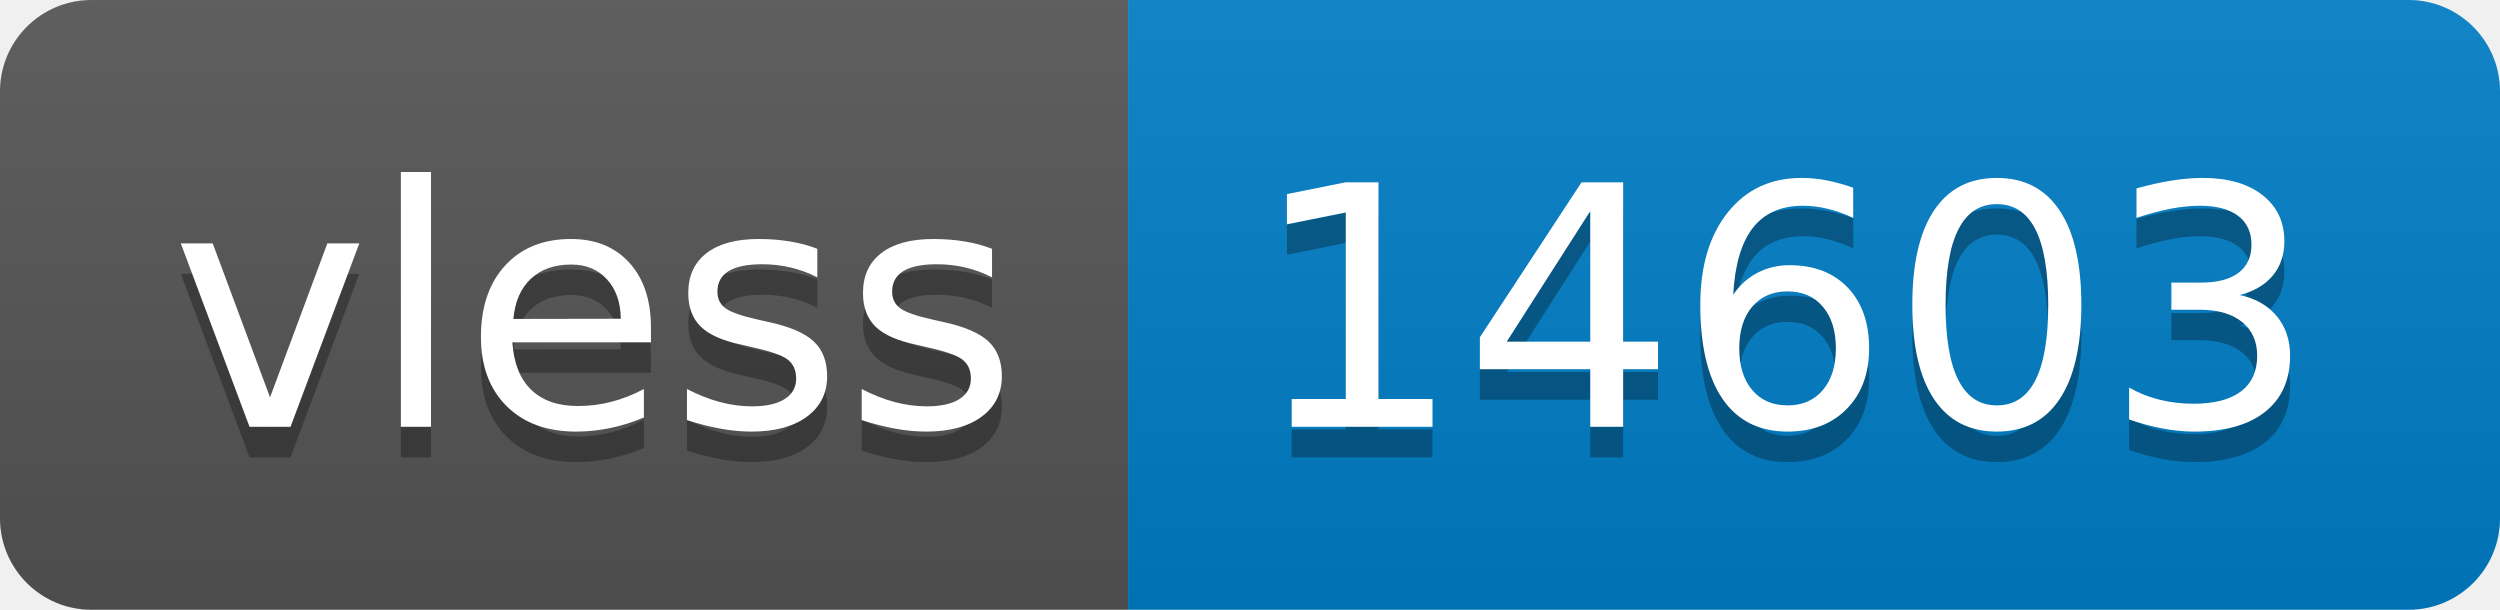
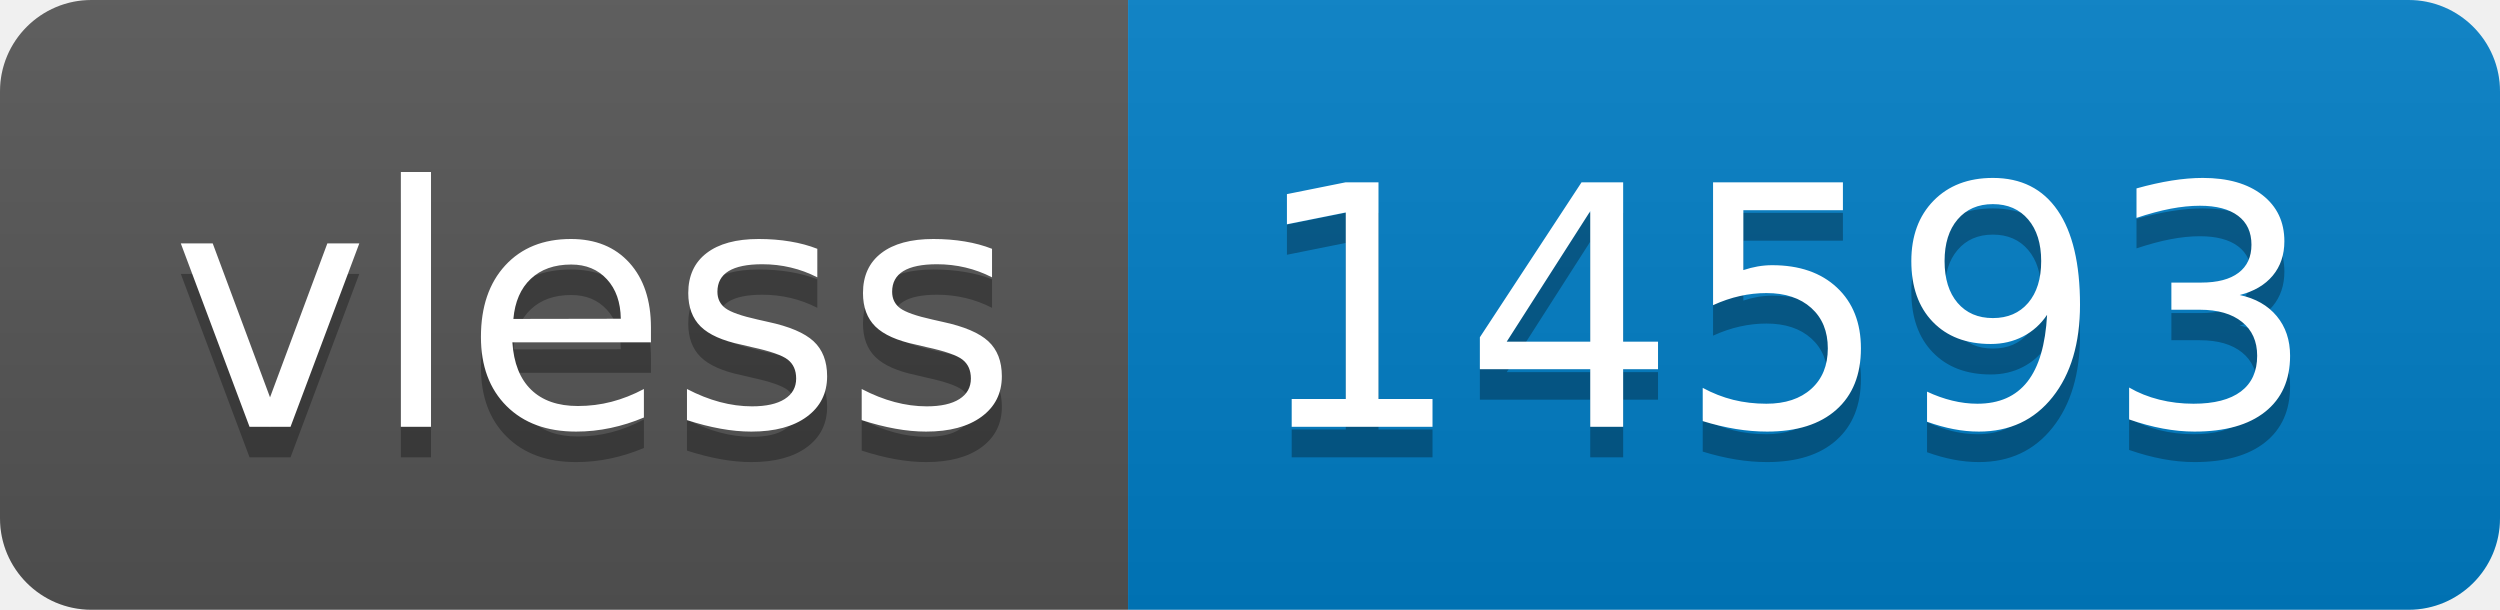
- <svg xmlns="http://www.w3.org/2000/svg" width="82" height="20" role="img" aria-label="vless: 14603">
+ <svg xmlns="http://www.w3.org/2000/svg" width="82" height="20" role="img" aria-label="vless: 14593">
  <linearGradient id="s" x2="0" y2="100%">
    <stop offset="0" stop-color="#bbb" stop-opacity=".1" />
    <stop offset="1" stop-opacity=".1" />
  </linearGradient>
  <clipPath id="r">
    <rect width="82" height="20" rx="3" fill="#fff" />
  </clipPath>
  <g clip-path="url(#r)">
    <rect width="37" height="20" fill="#555" />
    <rect x="37" width="45" height="20" fill="#007ec6" />
    <rect width="82" height="20" fill="url(#s)" />
  </g>
  <g fill="#fff" text-anchor="middle" font-family="Verdana,Geneva,DejaVu Sans,sans-serif" text-rendering="geometricPrecision" font-size="110">
    <text aria-hidden="true" x="195" y="150" fill="#010101" fill-opacity=".3" transform="scale(.1)" textLength="270">vless</text>
    <text x="195" y="140" transform="scale(.1)" fill="#fff" textLength="270">vless</text>
-     <text aria-hidden="true" x="585" y="150" fill="#010101" fill-opacity=".3" transform="scale(.1)" textLength="350">14603</text>
-     <text x="585" y="140" transform="scale(.1)" fill="#fff" textLength="350">14603</text>
+     <text aria-hidden="true" x="585" y="150" fill="#010101" fill-opacity=".3" transform="scale(.1)" textLength="350">14593</text>
+     <text x="585" y="140" transform="scale(.1)" fill="#fff" textLength="350">14593</text>
  </g>
</svg>
